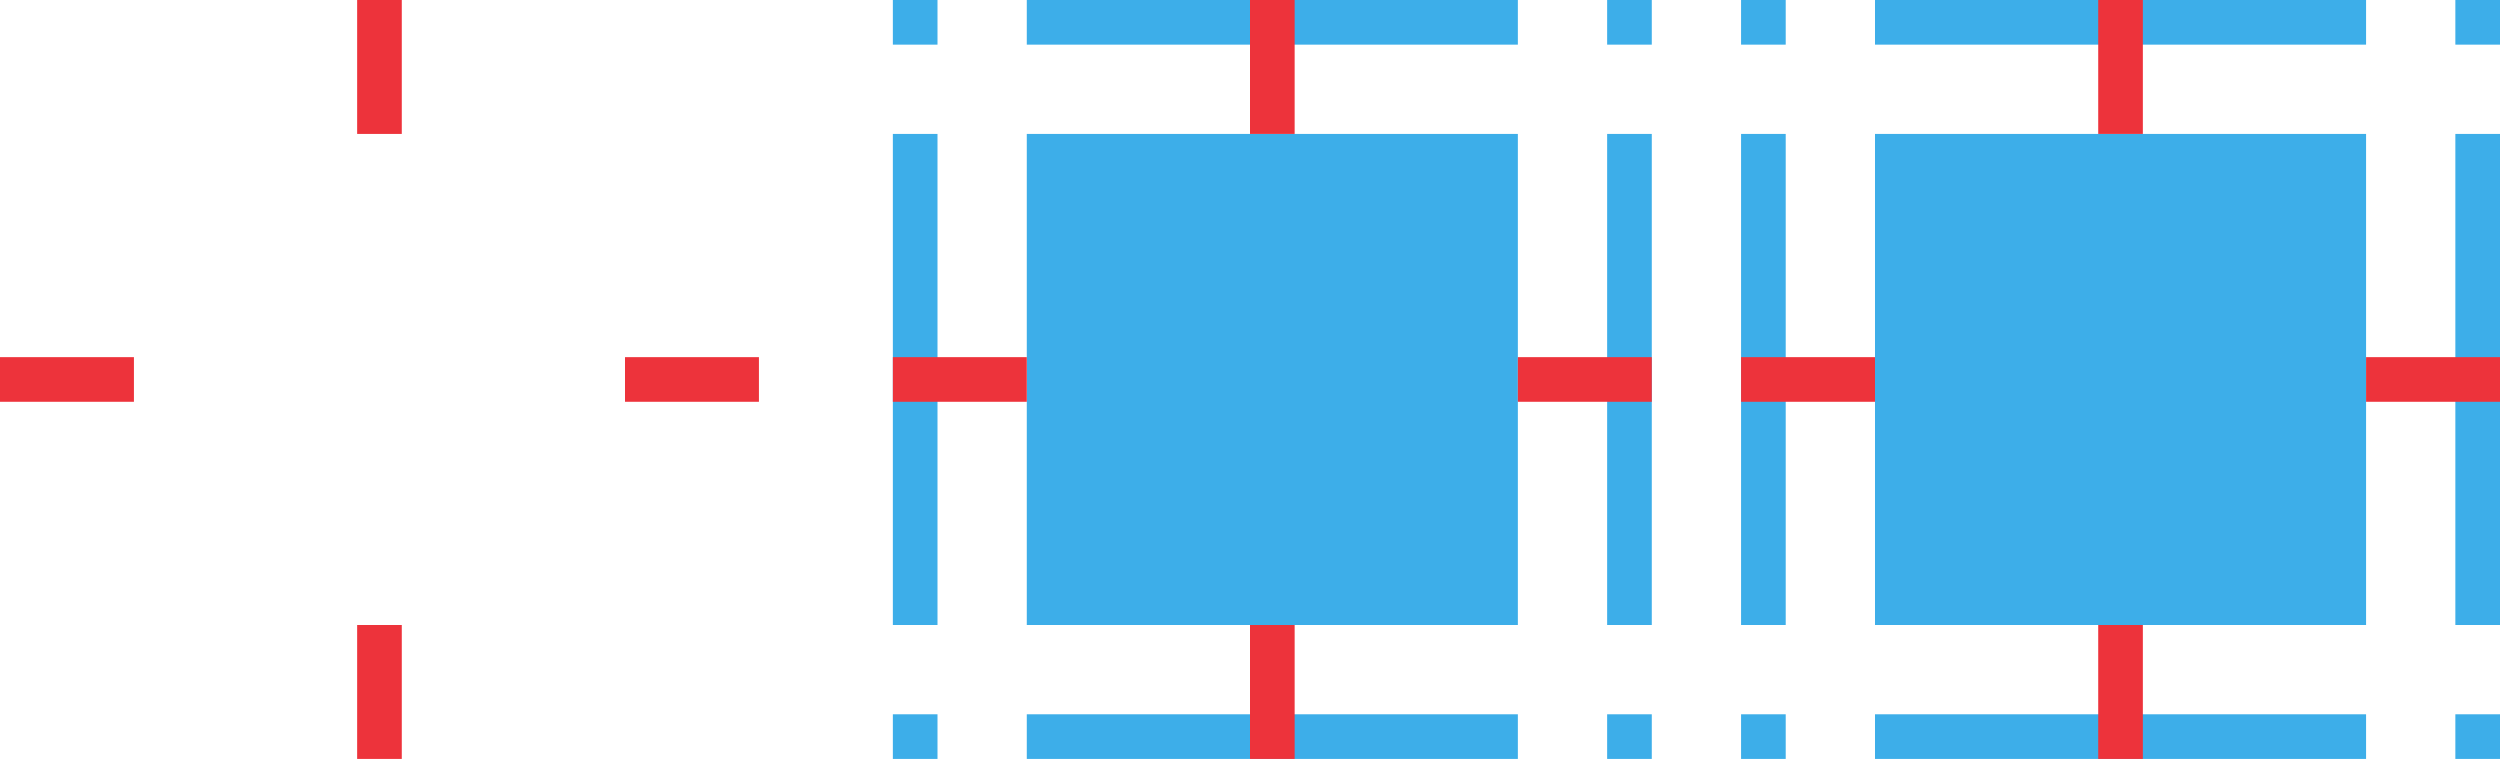
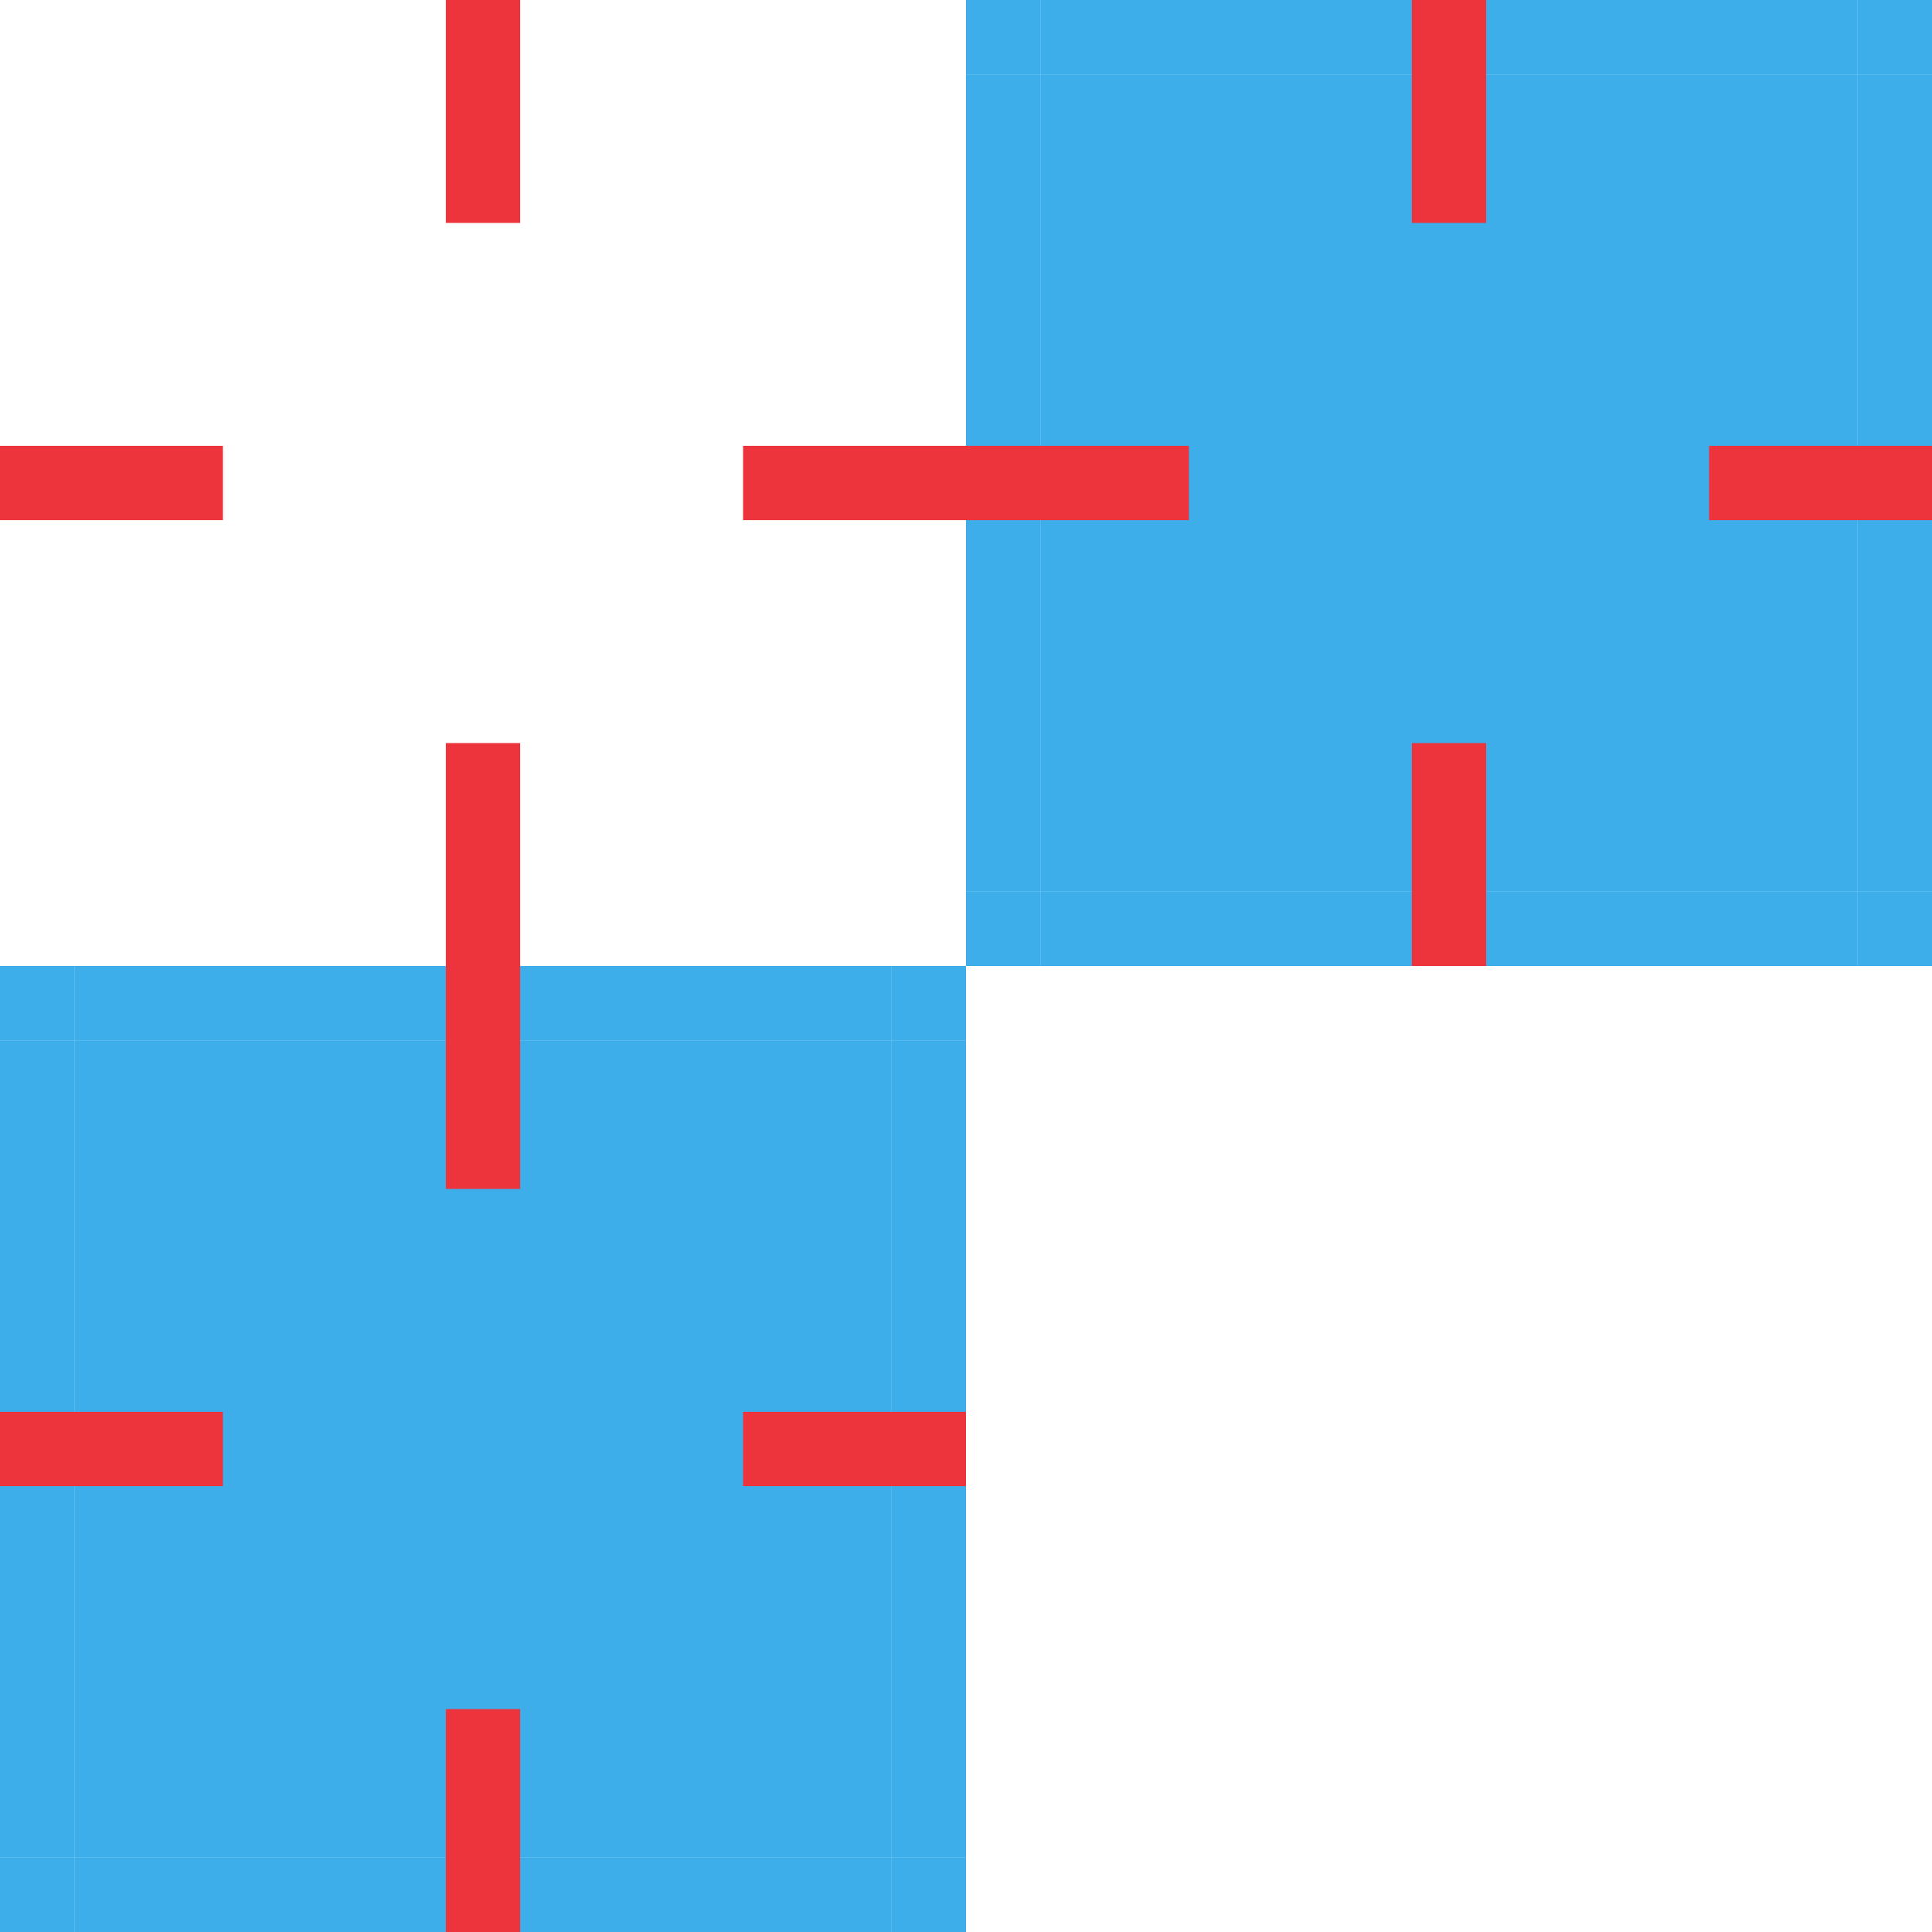
- <svg xmlns="http://www.w3.org/2000/svg" version="1.1" viewBox="0 0 112 34" id="svg2" width="112" height="34">
-   <defs id="defs319" />
-   <style id="current-color-scheme" type="text/css">
-     .ColorScheme-ButtonBackground {
-       color: #eff0f1;
-       stop-color: #eff0f1;
-     }
+ <svg xmlns="http://www.w3.org/2000/svg" width="52" height="52" version="1.1" id="svg24">
+   <defs>
+     <style id="current-color-scheme" type="text/css">
+       .ColorScheme-ButtonBackground {
+         color: #eff0f1;
+         stop-color: #eff0f1;
+       }

-     .ColorScheme-ButtonHover {
-       color: #93cee9;
-       stop-color: #93cee9;
-     }
+       .ColorScheme-ButtonHover {
+         color: #93cee9;
+         stop-color: #93cee9;
+       }

-     .ColorScheme-ButtonFocus {
-       color: #3daee9;
-       stop-color: #3daee9;
-     }
-   </style>
-   <g transform="translate(-174,-62)" id="normal-center">
-     <path id="path34" fill-rule="evenodd" fill="transparent" d="m 180,68 h 22 v 22 h -22 z" />
-   </g>
-   <g fill-rule="evenodd" transform="translate(0,4)" id="normal-bottomleft">
-     <path fill="transparent" d="m 0,28 c 0,1.108 0.892,2 2,2 v -2 z" id="rect833-7-3" />
-   </g>
-   <g fill-rule="evenodd" transform="translate(2,4)" id="normal-bottom">
-     <path fill="transparent" d="m -26,-30 h 22 v 2 h -22 z" transform="scale(-1)" id="rect829-6" />
-   </g>
-   <g fill-rule="evenodd" transform="matrix(1,0,0,-1,0,30)" id="normal-topleft">
-     <path fill="transparent" d="m 0,28 c 0,1.108 0.892,2 2,2 v -2 z" id="rect833-7-3-1" />
-   </g>
-   <g fill-rule="evenodd" transform="matrix(1,0,0,-1,2,30)" id="normal-top">
-     <path fill="transparent" d="m -26,-30 h 22 v 2 h -22 z" transform="scale(-1)" id="rect829-6-0" />
-   </g>
-   <g fill-rule="evenodd" transform="matrix(0,1,1,0,4,0)" id="normal-topright">
-     <path fill="transparent" d="m 0,28 c 0,1.108 0.892,2 2,2 v -2 z" id="rect833-7-3-6" />
-   </g>
-   <g fill-rule="evenodd" transform="matrix(0,1,1,0,4,2)" id="normal-right">
-     <path fill="transparent" d="m -26,-30 h 22 v 2 h -22 z" transform="scale(-1)" id="rect829-6-26" />
-   </g>
-   <g fill-rule="evenodd" transform="matrix(-1,0,0,1,34,4)" id="normal-bottomright">
-     <path fill="transparent" d="m 0,28 c 0,1.108 0.892,2 2,2 v -2 z" id="rect833-7-3-7" />
-   </g>
-   <g fill-rule="evenodd" transform="rotate(90,14,16)" id="normal-left">
-     <path fill="transparent" d="m -26,-30 h 22 v 2 h -22 z" transform="scale(-1)" id="rect829-6-26-0" />
-   </g>
-   <path fill-rule="evenodd" fill="#ff00ff" d="m 16,0 h 2 v 6 h -2 z" id="normal-hint-top-margin" style="fill:#ed333b;stroke-width:1" />
-   <path fill-rule="evenodd" fill="#ff00ff" d="m 16,28 h 2 v 6 h -2 z" id="normal-hint-bottom-margin" style="fill:#ed333b;stroke-width:1" />
-   <path fill-rule="evenodd" fill="#ff00ff" d="m 0,16 h 6 v 2 H 0 Z" id="normal-hint-left-margin" style="fill:#ed333b;stroke-width:1" />
-   <path fill-rule="evenodd" fill="#ff00ff" d="m 28,16 h 6 v 2 h -6 z" id="normal-hint-right-margin" style="fill:#ed333b;stroke-width:1" />
-   <g transform="translate(-72,-138)" id="hover-center">
-     <path id="path208" fill-rule="evenodd" fill="currentColor" class="ColorScheme-ButtonFocus" d="m 118,144 h 22 v 22 h -22 z" />
-   </g>
-   <g fill-rule="evenodd" transform="translate(40,4)" id="hover-bottomleft">
-     <path fill="currentColor" class="ColorScheme-ButtonFocus" d="m 0,28 v 2 h 2 v -2 z" id="rect833-7-3-55-1-3" />
-   </g>
-   <g fill-rule="evenodd" transform="translate(42,4)" id="hover-bottom">
-     <path fill="currentColor" class="ColorScheme-ButtonFocus" d="m -26,-30 h 22 v 2 h -22 z" transform="scale(-1)" id="rect829-6-5-1-9" />
-   </g>
-   <g fill-rule="evenodd" transform="matrix(1,0,0,-1,40,30)" id="hover-topleft">
-     <path fill="currentColor" class="ColorScheme-ButtonFocus" d="m 0,28 v 2 h 2 v -2 z" id="rect833-7-3-1-3-9-6" />
-   </g>
-   <g fill-rule="evenodd" transform="matrix(1,0,0,-1,42,30)" id="hover-top">
-     <path fill="currentColor" class="ColorScheme-ButtonFocus" d="m -26,-30 h 22 v 2 h -22 z" transform="scale(-1)" id="rect829-6-0-5-6-4" />
-   </g>
-   <g fill-rule="evenodd" transform="matrix(0,1,1,0,44,0)" id="hover-topright">
-     <path fill="currentColor" class="ColorScheme-ButtonFocus" d="m 0,28 v 2 h 2 v -2 z" id="rect833-7-3-6-4-6-4" />
-   </g>
-   <g fill-rule="evenodd" transform="matrix(0,1,1,0,44,2)" id="hover-right">
-     <path fill="currentColor" class="ColorScheme-ButtonFocus" d="m -26,-30 h 22 v 2 h -22 z" transform="scale(-1)" id="rect829-6-26-4-3-8" />
-   </g>
-   <g fill-rule="evenodd" transform="matrix(-1,0,0,1,74,4)" id="hover-bottomright">
-     <path fill="currentColor" class="ColorScheme-ButtonFocus" d="m 0,28 v 2 H 2 V 29 28 H 1 Z" id="rect833-7-3-7-7-8-2" />
-   </g>
-   <g fill-rule="evenodd" transform="rotate(90,34,36)" id="hover-left">
-     <path fill="currentColor" class="ColorScheme-ButtonFocus" d="m -26,-30 h 22 v 2 h -22 z" transform="scale(-1)" id="rect829-6-26-0-8-9-6" />
-   </g>
-   <path fill-rule="evenodd" fill="#ff00ff" d="m 56,0 h 2 v 6 h -2 z" id="hover-hint-top-margin" style="fill:#ed333b;stroke-width:1" />
-   <path fill-rule="evenodd" fill="#ff00ff" d="m 56,28 h 2 v 6 h -2 z" id="hover-hint-bottom-margin" style="fill:#ed333b;stroke-width:1" />
-   <path fill-rule="evenodd" fill="#ff00ff" d="m 40,16 h 6 v 2 h -6 z" id="hover-hint-left-margin" style="fill:#ed333b;stroke-width:1" />
-   <path fill-rule="evenodd" fill="#ff00ff" d="m 68,16 h 6 v 2 h -6 z" id="hover-hint-right-margin" style="fill:#ed333b;stroke-width:1" />
-   <g id="pressed-center" transform="translate(-34,-138)">
-     <path d="m 118,144 h 22 v 22 h -22 z" class="ColorScheme-ButtonFocus" fill="currentColor" fill-rule="evenodd" id="path208-6" />
-   </g>
-   <g id="pressed-bottomleft" transform="translate(78,4)" fill-rule="evenodd">
-     <path id="rect833-7-3-55-1-3-5" d="m 0,28 v 2 h 2 v -2 z" class="ColorScheme-ButtonFocus" fill="currentColor" />
-   </g>
-   <g id="pressed-bottom" transform="translate(80,4)" fill-rule="evenodd">
-     <path id="rect829-6-5-1-9-5" transform="scale(-1)" d="m -26,-30 h 22 v 2 h -22 z" class="ColorScheme-ButtonFocus" fill="currentColor" />
-   </g>
-   <g id="pressed-topleft" transform="matrix(1,0,0,-1,78,30)" fill-rule="evenodd">
-     <path id="rect833-7-3-1-3-9-6-2" d="m 0,28 v 2 h 2 v -2 z" class="ColorScheme-ButtonFocus" fill="currentColor" />
-   </g>
-   <g id="pressed-top" transform="matrix(1,0,0,-1,80,30)" fill-rule="evenodd">
-     <path id="rect829-6-0-5-6-4-1" transform="scale(-1)" d="m -26,-30 h 22 v 2 h -22 z" class="ColorScheme-ButtonFocus" fill="currentColor" />
-   </g>
-   <g id="pressed-topright" transform="matrix(0,1,1,0,82,0)" fill-rule="evenodd">
-     <path id="rect833-7-3-6-4-6-4-7" d="m 0,28 v 2 h 2 v -2 z" class="ColorScheme-ButtonFocus" fill="currentColor" />
-   </g>
-   <g id="pressed-right" transform="matrix(0,1,1,0,82,2)" fill-rule="evenodd">
-     <path id="rect829-6-26-4-3-8-9" transform="scale(-1)" d="m -26,-30 h 22 v 2 h -22 z" class="ColorScheme-ButtonFocus" fill="currentColor" />
-   </g>
-   <g id="pressed-bottomright" transform="matrix(-1,0,0,1,112,4)" fill-rule="evenodd">
-     <path id="rect833-7-3-7-7-8-2-6" d="m 0,28 v 2 H 2 V 29 28 H 1 Z" class="ColorScheme-ButtonFocus" fill="currentColor" />
-   </g>
-   <g id="pressed-left" transform="rotate(90,53,55)" fill-rule="evenodd">
-     <path id="rect829-6-26-0-8-9-6-6" transform="scale(-1)" d="m -26,-30 h 22 v 2 h -22 z" class="ColorScheme-ButtonFocus" fill="currentColor" />
-   </g>
-   <path style="fill:#ed333b;stroke-width:1" id="pressed-hint-top-margin" d="m 94,0 h 2 v 6 h -2 z" fill="#ff00ff" fill-rule="evenodd" />
-   <path style="fill:#ed333b;stroke-width:1" id="pressed-hint-bottom-margin" d="m 94,28 h 2 v 6 h -2 z" fill="#ff00ff" fill-rule="evenodd" />
-   <path style="fill:#ed333b;stroke-width:1" id="pressed-hint-left-margin" d="m 78,16 h 6 v 2 h -6 z" fill="#ff00ff" fill-rule="evenodd" />
-   <path style="fill:#ed333b;stroke-width:1" id="pressed-hint-right-margin" d="m 106,16 h 6 v 2 h -6 z" fill="#ff00ff" fill-rule="evenodd" />
+       .ColorScheme-ButtonFocus {
+         color: #3daee9;
+         stop-color: #3daee9;
+       }
+     </style>
+   </defs>
+   <path id="normal-topleft" d="M 0,2 C 0,0.892 0.892,0 2,0 v 2 z" fill="none" />
+   <path id="normal-top" d="M 24,0 H 2 v 2 h 22 z" fill="none" />
+   <path id="normal-topright" d="m 24,0 c 1.108,0 2,0.892 2,2 h -2 z" fill="none" />
+   <path id="normal-left" d="M 0,24 V 2 h 2 v 22 z" fill="none" />
+   <path id="normal-center" d="M 2,2 H 24 V 24 H 2 Z" fill="none" />
+   <path id="normal-right" d="M 26,24 V 2 h -2 v 22 z" fill="none" />
+   <path id="normal-bottomleft" d="m 0,24 c 0,1.108 0.892,2 2,2 v -2 z" fill="none" />
+   <path id="normal-bottom" d="M 24,26 H 2 v -2 h 22 z" fill="none" />
+   <path id="normal-bottomright" d="m 26,24 c 0,1.108 -0.892,2 -2,2 v -2 z" fill="none" />
+   <path id="normal-hint-top-margin" d="m 12,0 h 2 v 6 h -2 z" fill="#ed333b" />
+   <path id="normal-hint-left-margin" d="m 0,12 h 6 v 2 H 0 Z" fill="#ed333b" />
+   <path id="normal-hint-right-margin" d="m 20,12 h 6 v 2 h -6 z" fill="#ed333b" />
+   <path id="normal-hint-bottom-margin" d="m 12,20 h 2 v 6 h -2 z" fill="#ed333b" />
+   <path id="hover-topleft" d="M 26,2 V 0 h 2 v 2 z" class="ColorScheme-ButtonFocus" fill="currentColor" />
+   <path id="hover-top" d="M 50,0 H 28 v 2 h 22 z" class="ColorScheme-ButtonFocus" fill="currentColor" />
+   <path id="hover-topright" d="m 50,0 h 2 v 2 h -2 z" class="ColorScheme-ButtonFocus" fill="currentColor" />
+   <path id="hover-left" d="M 26,24 V 2 h 2 v 22 z" class="ColorScheme-ButtonFocus" fill="currentColor" />
+   <path id="hover-center" d="M 28,2 H 50 V 24 H 28 Z" class="ColorScheme-ButtonFocus" fill="currentColor" />
+   <path id="hover-right" d="M 52,24 V 2 h -2 v 22 z" class="ColorScheme-ButtonFocus" fill="currentColor" />
+   <path id="hover-bottomleft" d="m 26,24 v 2 h 2 v -2 z" class="ColorScheme-ButtonFocus" fill="currentColor" />
+   <path id="hover-bottom" d="M 50,26 H 28 v -2 h 22 z" class="ColorScheme-ButtonFocus" fill="currentColor" />
+   <path id="hover-bottomright" d="m 52,24 v 2 h -2 v -1 -1 h 1 z" class="ColorScheme-ButtonFocus" fill="currentColor" />
+   <path id="hover-hint-top-margin" d="m 38,0 h 2 v 6 h -2 z" fill="#ed333b" />
+   <path id="hover-hint-left-margin" d="m 26,12 h 6 v 2 h -6 z" fill="#ed333b" />
+   <path id="hover-hint-right-margin" d="m 46,12 h 6 v 2 h -6 z" fill="#ed333b" />
+   <path id="hover-hint-bottom-margin" d="m 38,20 h 2 v 6 h -2 z" fill="#ed333b" />
+   <path id="pressed-topleft" d="m 0,28 v -2 h 2 v 2 z" class="ColorScheme-ButtonFocus" fill="currentColor" />
+   <path id="pressed-top" d="M 24,26 H 2 v 2 h 22 z" class="ColorScheme-ButtonFocus" fill="currentColor" />
+   <path id="pressed-topright" d="m 24,26 h 2 v 2 h -2 z" class="ColorScheme-ButtonFocus" fill="currentColor" />
+   <path id="pressed-left" d="M 0,50 V 28 h 2 v 22 z" class="ColorScheme-ButtonFocus" fill="currentColor" />
+   <path id="pressed-center" d="M 2,28 H 24 V 50 H 2 Z" class="ColorScheme-ButtonFocus" fill="currentColor" />
+   <path id="pressed-right" d="M 26,50 V 28 h -2 v 22 z" class="ColorScheme-ButtonFocus" fill="currentColor" />
+   <path id="pressed-bottomleft" d="m 0,50 v 2 h 2 v -2 z" class="ColorScheme-ButtonFocus" fill="currentColor" />
+   <path id="pressed-bottom" d="M 24,52 H 2 v -2 h 22 z" class="ColorScheme-ButtonFocus" fill="currentColor" />
+   <path id="pressed-bottomright" d="m 26,50 v 2 h -2 v -1 -1 h 1 z" class="ColorScheme-ButtonFocus" fill="currentColor" />
+   <path id="pressed-hint-top-margin" d="m 12,26 h 2 v 6 h -2 z" fill="#ed333b" />
+   <path id="pressed-hint-bottom-margin" d="m 12,46 h 2 v 6 h -2 z" fill="#ed333b" />
+   <path id="pressed-hint-left-margin" d="m 0,38 h 6 v 2 H 0 Z" fill="#ed333b" />
+   <path id="pressed-hint-right-margin" d="m 20,38 h 6 v 2 h -6 z" fill="#ed333b" />
</svg>
